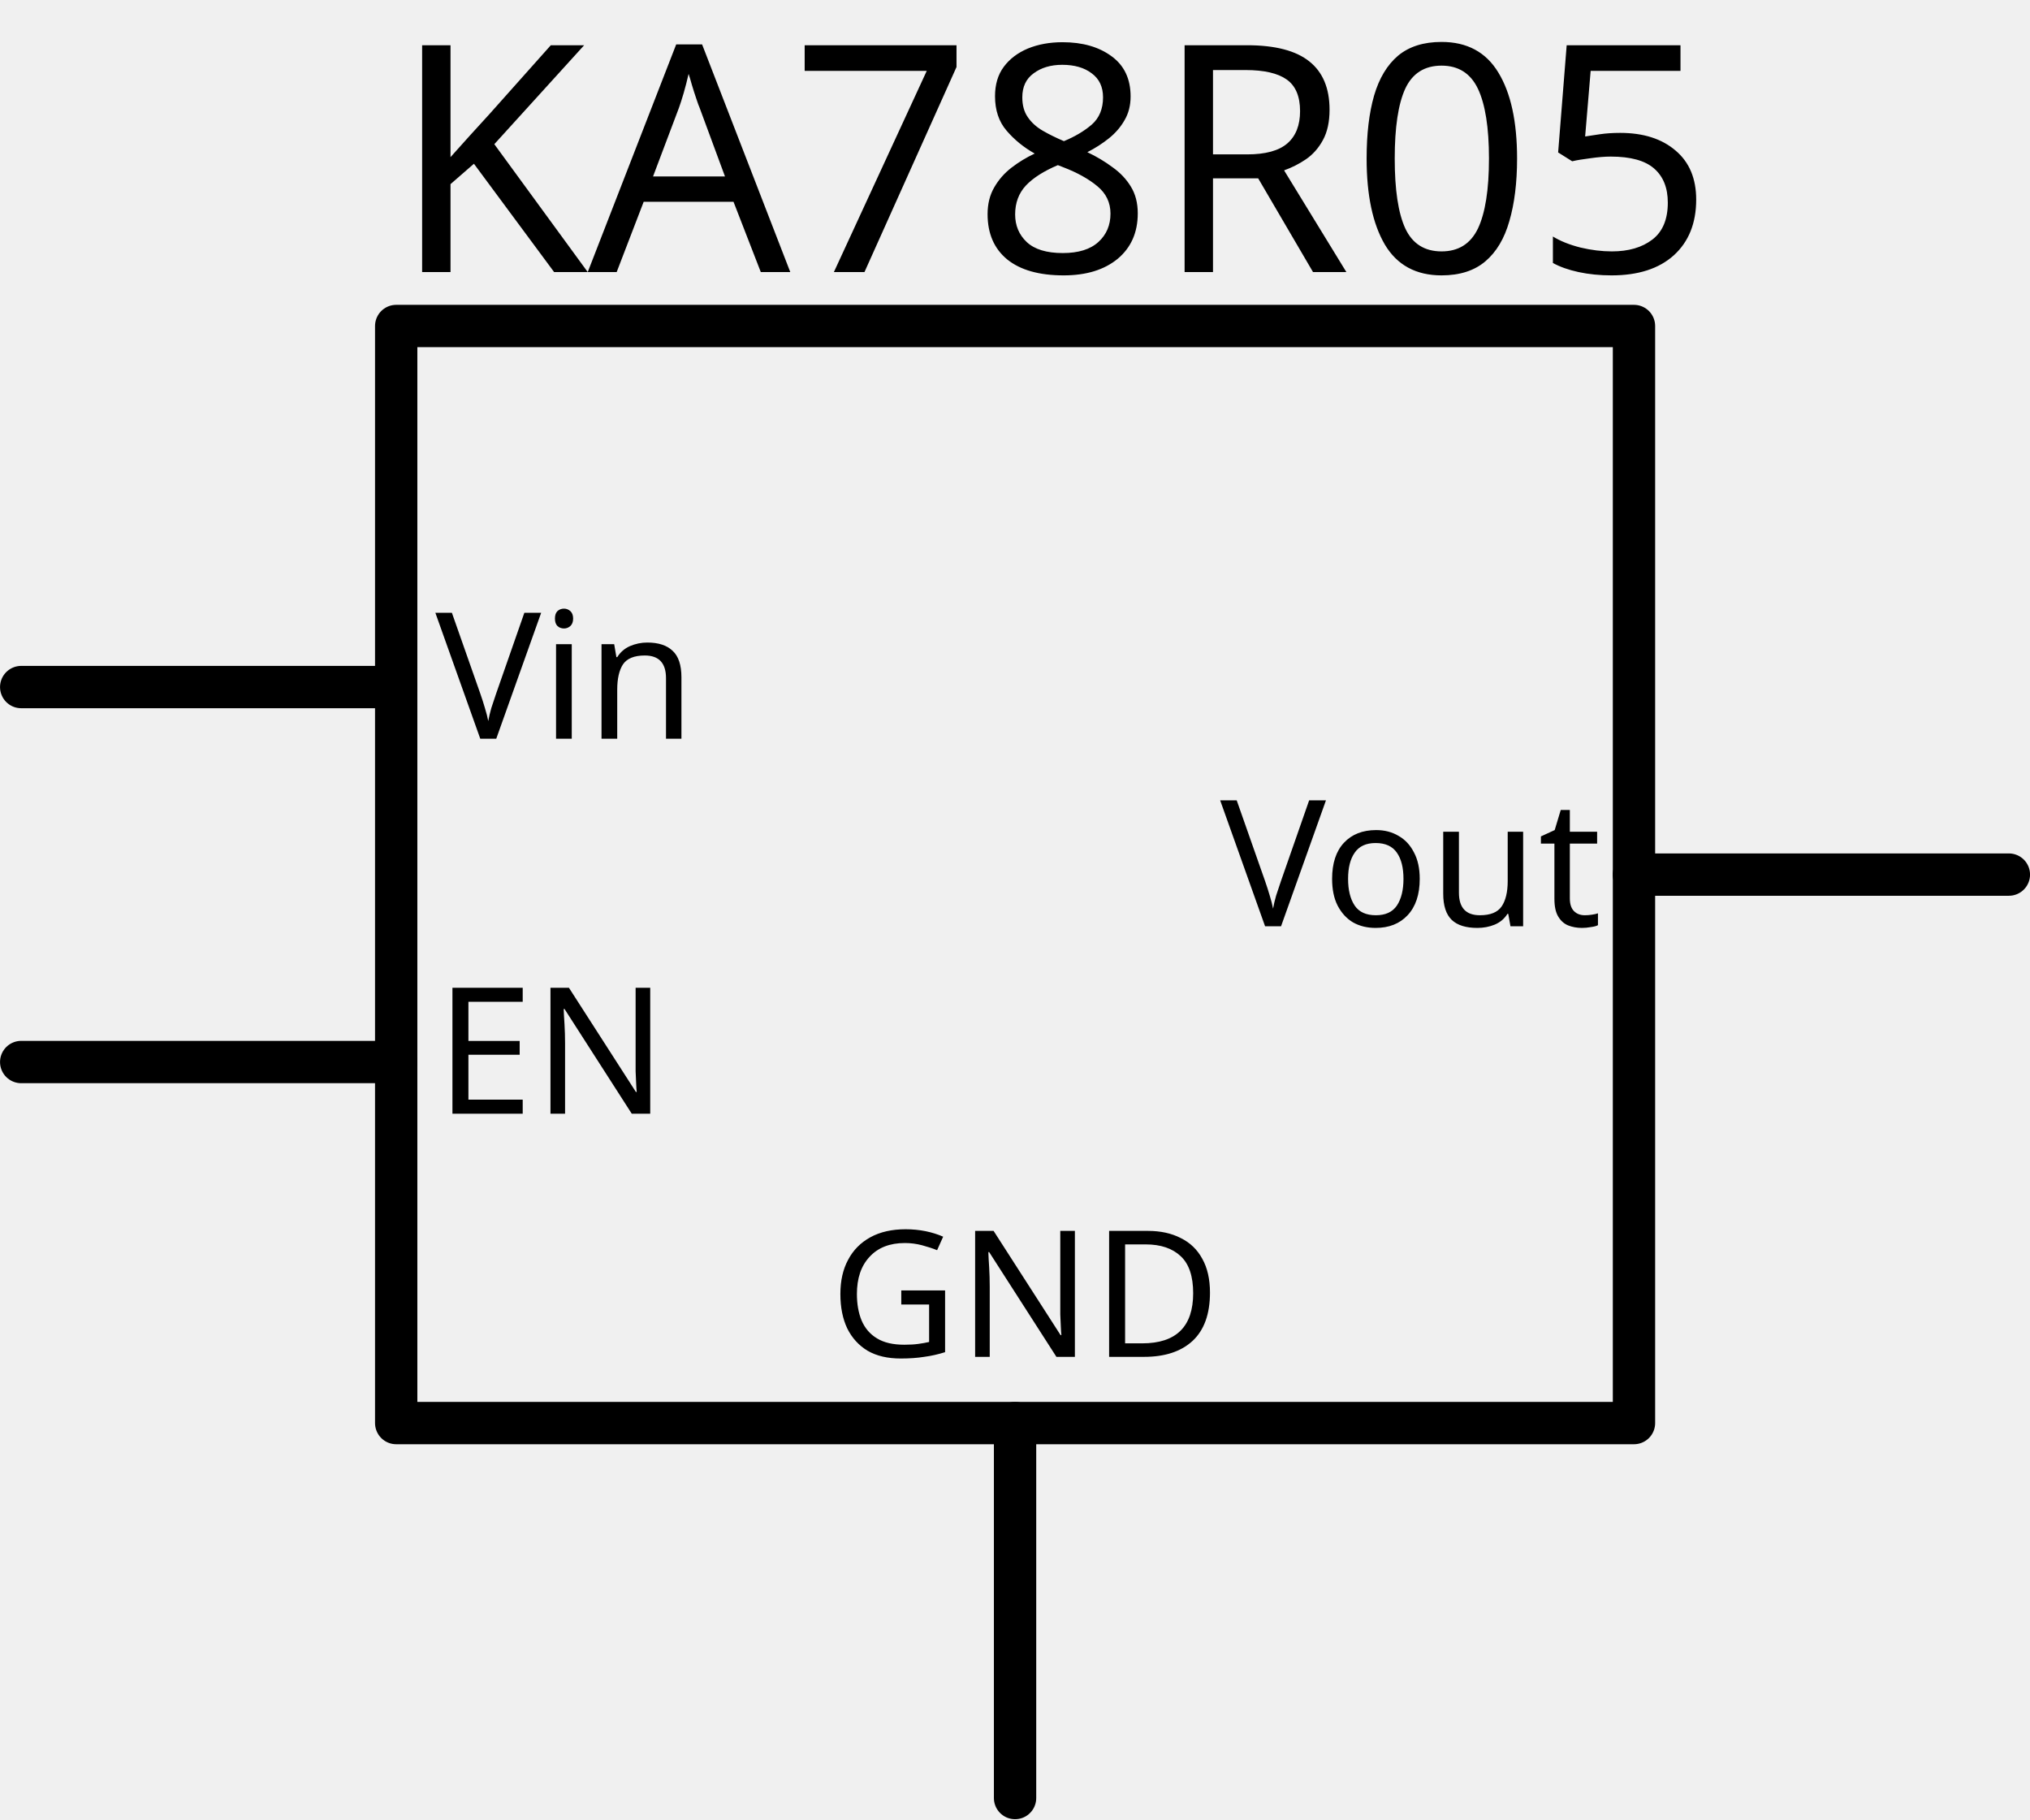
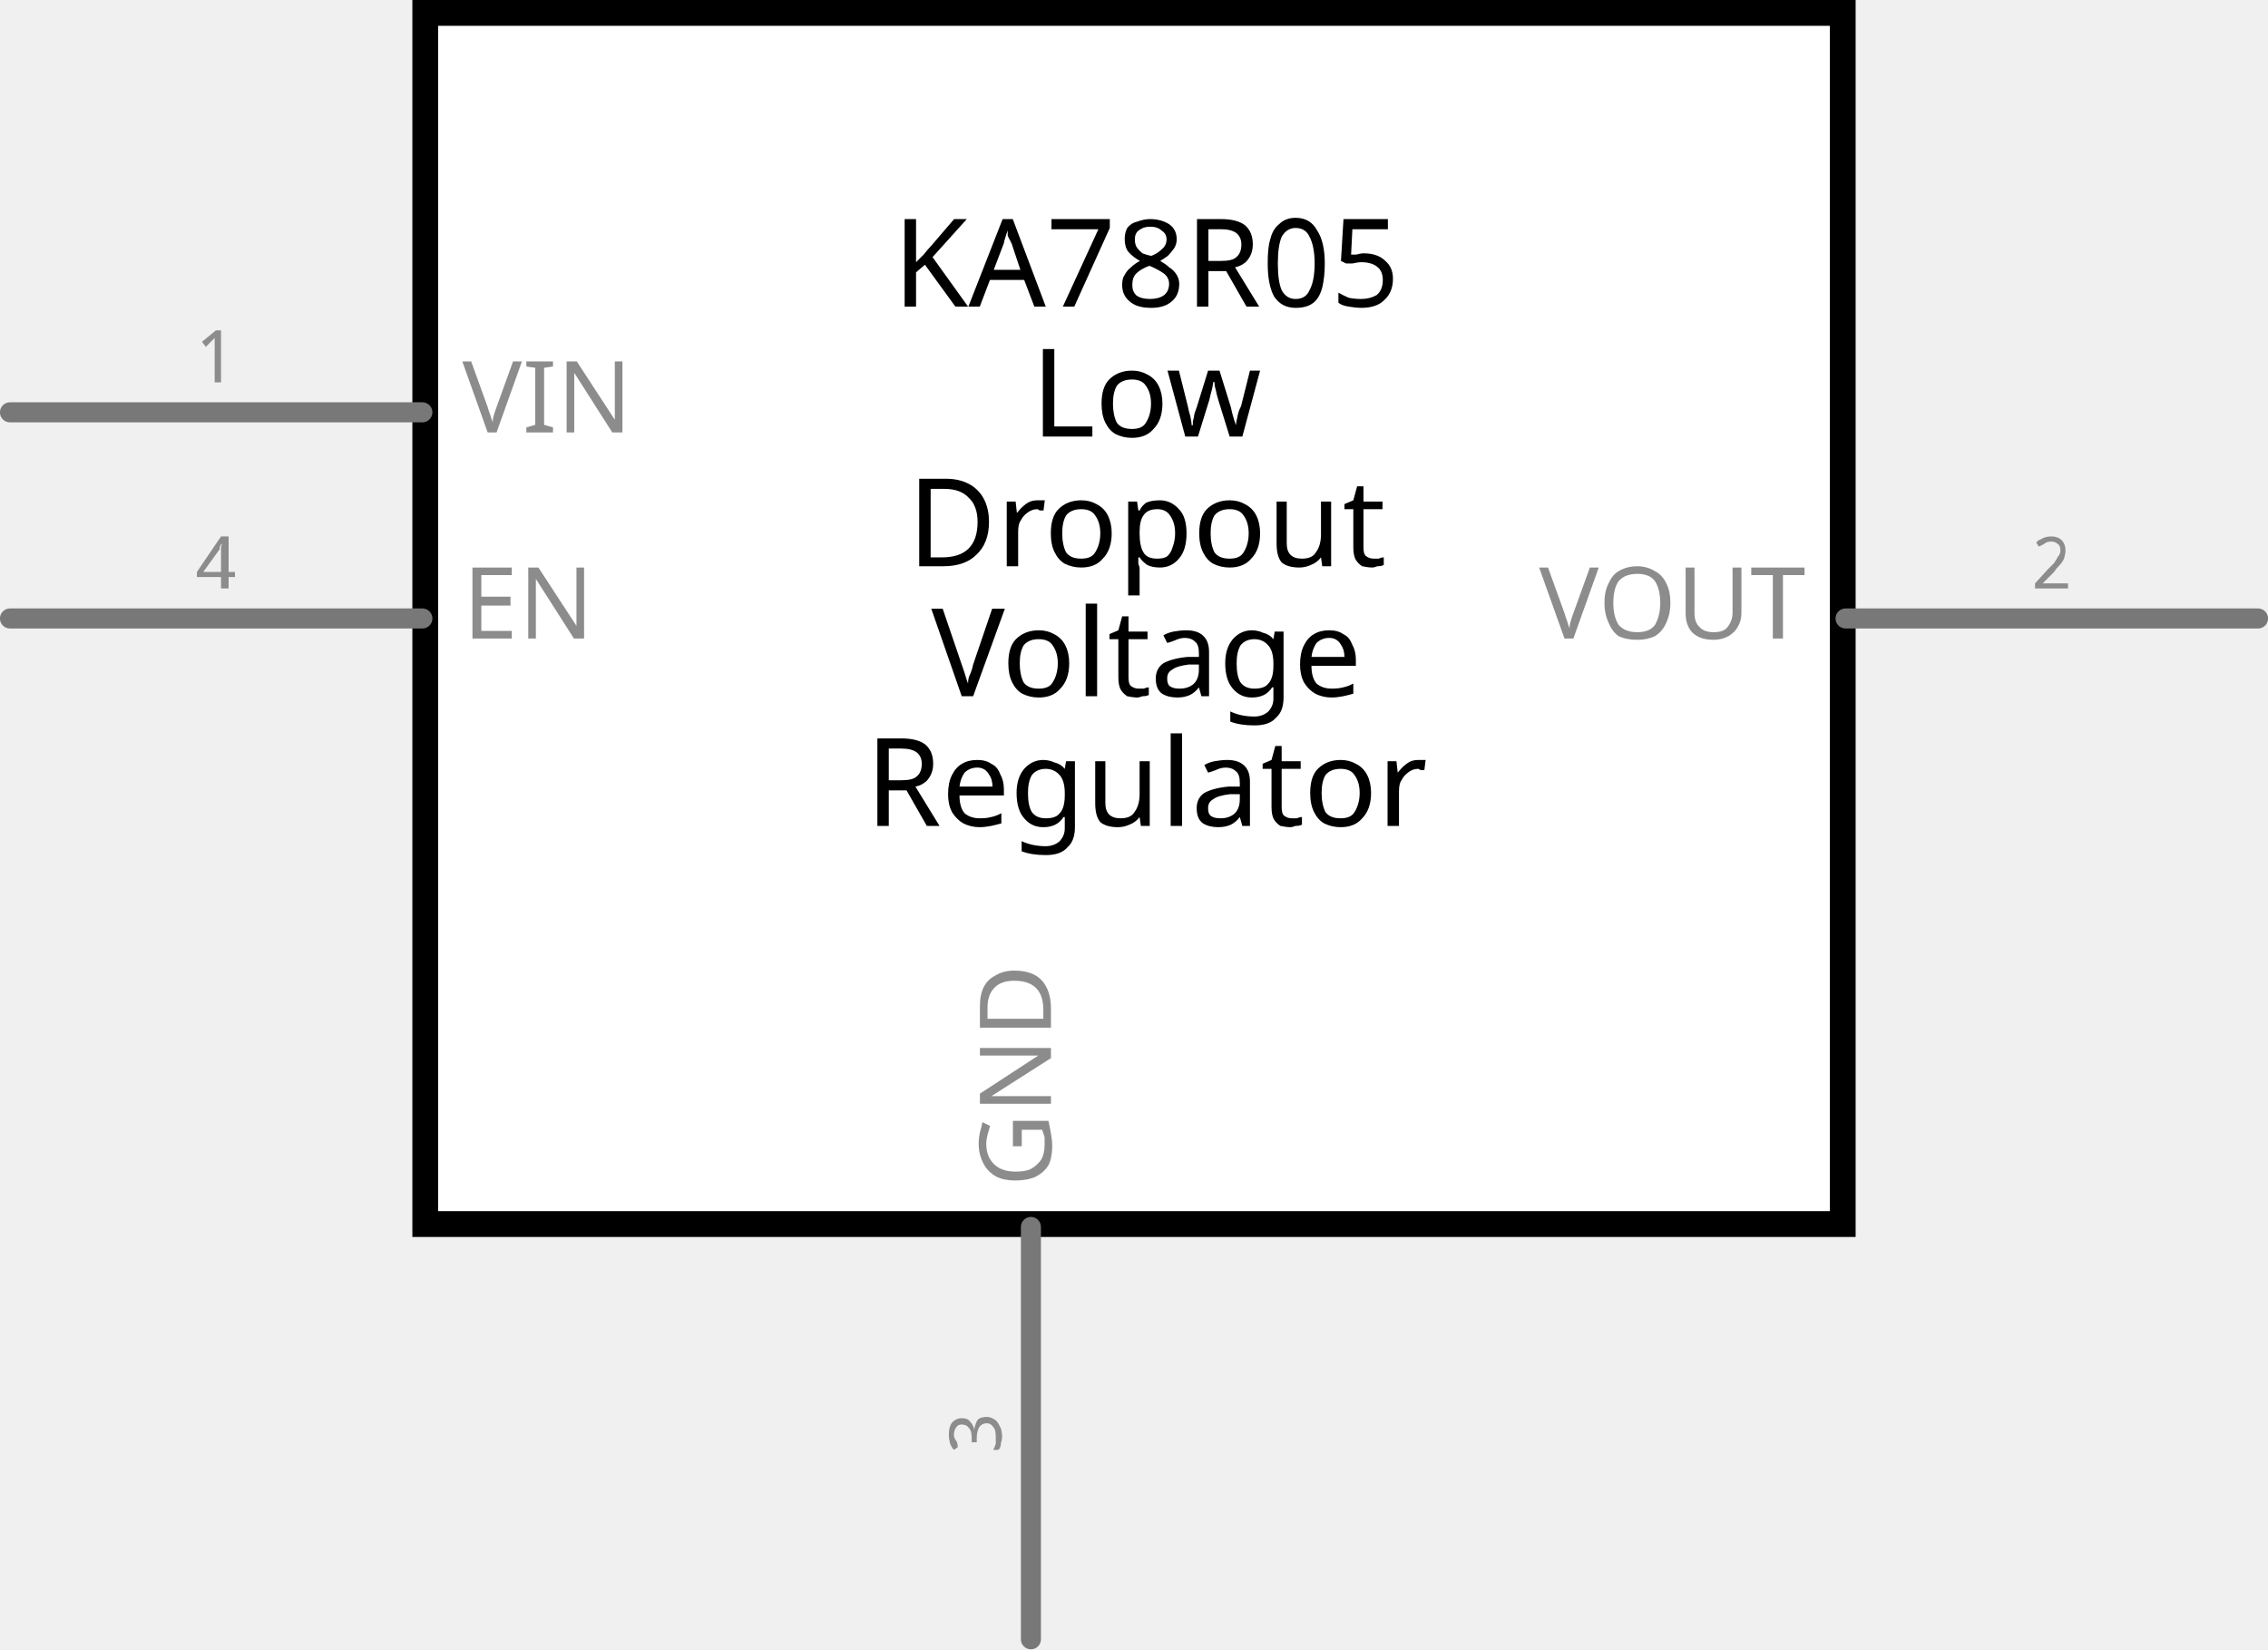
- <svg xmlns="http://www.w3.org/2000/svg" version="1.1" id="svg2" x="0px" y="0px" width="115.105px" height="103.137px" viewBox="0 0 115.105 103.137" enable-background="new 0 0 115.105 103.137" xml:space="preserve">
+ <svg xmlns="http://www.w3.org/2000/svg" version="1.2" baseProfile="tiny" x="0in" y="0in" width="1.1in" height="0.8in" viewBox="0 0 27.94 20.32">
  <g id="schematic">
-     <line id="connector0pin" fill="none" stroke="#000000" stroke-width="2.4" stroke-linecap="round" stroke-linejoin="round" x1="22.462" y1="38.951" x2="1.202" y2="38.951" />
-     <line id="connector1pin" fill="none" stroke="#000000" stroke-width="2.4" stroke-linecap="round" stroke-linejoin="round" x1="113.907" y1="49.583" x2="92.647" y2="49.583" />
-     <line id="connector2pin" fill="none" stroke="#000000" stroke-width="2.4" stroke-linecap="round" stroke-linejoin="round" x1="57.556" y1="101.935" x2="57.556" y2="80.677" />
-     <line id="connector3pin" fill="none" stroke="#000000" stroke-width="2.4" stroke-linecap="round" stroke-linejoin="round" x1="22.462" y1="60.209" x2="1.202" y2="60.209" />
-     <rect id="connector0terminal" x="0.202" y="37.751" fill="none" width="1" height="2.398" />
-     <rect id="connector1terminal" x="113.904" y="48.383" fill="none" width="1" height="2.4" />
-     <rect id="connector2terminal" x="56.356" y="101.938" fill="none" width="2.398" height="1" />
-     <rect id="connector3terminal" x="0.202" y="59.009" fill="none" width="1" height="2.4" />
-     <rect id="rect1" x="22.465" y="18.482" fill="none" stroke="#000000" stroke-width="2.4" stroke-linecap="round" stroke-linejoin="round" width="70.185" height="62.195" />
-     <text transform="matrix(1 0 0 1 24.6853 41.8801)" font-family="'Droid Sans'" font-size="10">Vin</text>
-     <text transform="matrix(1 0 0 1 24.6853 63.1389)" font-family="'Droid Sans'" font-size="10">EN</text>
-     <text transform="matrix(1 0 0 1 69.1853 52.512)" font-family="'Droid Sans'" font-size="10">Vout</text>
-     <text transform="matrix(1 0 0 1 47.0417 76.9231)" font-family="'Droid Sans'" font-size="10">GND</text>
-     <text transform="matrix(1 0 0 1 22.1853 15.4241)" font-family="'Droid Sans'" font-size="18">KA78R05</text>
+     <rect class="interior rect" x="5.239" y="0.159" width="17.462" height="14.922" fill="#FFFFFF" stroke="#000000" stroke-width="0.318" stroke-linecap="round" />
+     <line class="pin" x1="22.736" y1="7.62" x2="27.817" y2="7.62" fill="none" stroke="#787878" stroke-width="0.247" stroke-linecap="round" id="connector1pin" />
+     <text class="text" font-family="'Droid Sans'" stroke="none" stroke-width="0" fill="#8c8c8c" font-size="0.882" x="25.276" y="7.25" text-anchor="middle">2</text>
+     <text class="text" font-family="'Droid Sans'" stroke="none" stroke-width="0" fill="#8c8c8c" font-size="1.235" x="22.243" y="7.867" text-anchor="end">VOUT</text>
+     <rect class="terminal" x="27.817" y="7.497" width="0.247" height="0.247" fill="none" stroke="none" stroke-width="0" id="connector1terminal" />
+     <line class="pin" x1="0.123" y1="5.08" x2="5.203" y2="5.08" fill="none" stroke="#787878" stroke-width="0.247" stroke-linecap="round" id="connector0pin" />
+     <text class="text" font-family="'Droid Sans'" stroke="none" stroke-width="0" fill="#8c8c8c" font-size="0.882" x="2.663" y="4.71" text-anchor="middle">1</text>
+     <text class="text" font-family="'Droid Sans'" stroke="none" stroke-width="0" fill="#8c8c8c" font-size="1.235" x="5.697" y="5.327" text-anchor="start">VIN</text>
+     <rect class="terminal" x="-0.123" y="4.957" width="0.247" height="0.247" fill="none" stroke="none" stroke-width="0" id="connector0terminal" />
+     <line class="pin" x1="0.123" y1="7.62" x2="5.203" y2="7.62" fill="none" stroke="#787878" stroke-width="0.247" stroke-linecap="round" id="connector3pin" />
+     <text class="text" font-family="'Droid Sans'" stroke="none" stroke-width="0" fill="#8c8c8c" font-size="0.882" x="2.663" y="7.25" text-anchor="middle">4</text>
+     <text class="text" font-family="'Droid Sans'" stroke="none" stroke-width="0" fill="#8c8c8c" font-size="1.235" x="5.697" y="7.867" text-anchor="start">EN</text>
+     <rect class="terminal" x="-0.123" y="7.497" width="0.247" height="0.247" fill="none" stroke="none" stroke-width="0" id="connector3terminal" />
+     <line class="pin" x1="12.7" y1="15.117" x2="12.7" y2="20.197" fill="none" stroke="#787878" stroke-width="0.247" stroke-linecap="round" id="connector2pin" />
+     <g transform="translate(12.3296,17.6565)">
+       <g transform="rotate(270)">
+         <text class="text" font-family="'Droid Sans'" stroke="none" stroke-width="0" fill="#8c8c8c" font-size="0.882" x="0" y="0" text-anchor="middle">3</text>
+       </g>
+     </g>
+     <g transform="translate(12.9469,14.6226)">
+       <g transform="rotate(270)">
+         <text class="text" font-family="'Droid Sans'" stroke="none" stroke-width="0" fill="#8c8c8c" font-size="1.235" x="0" y="0" text-anchor="start">GND</text>
+       </g>
+     </g>
+     <rect class="terminal" x="12.576" y="20.197" width="0.247" height="0.247" fill="none" stroke="none" stroke-width="0" id="connector2terminal" />
+     <text class="text" id="label" font-family="'Droid Sans'" stroke="none" stroke-width="0" fill="#000000" font-size="1.499" x="14.129" y="3.78" text-anchor="middle">KA78R05</text>
+     <text class="text" id="label" font-family="'Droid Sans'" stroke="none" stroke-width="0" fill="#000000" font-size="1.499" x="14.129" y="5.38" text-anchor="middle">Low</text>
+     <text class="text" id="label" font-family="'Droid Sans'" stroke="none" stroke-width="0" fill="#000000" font-size="1.499" x="14.129" y="6.979" text-anchor="middle">Dropout</text>
+     <text class="text" id="label" font-family="'Droid Sans'" stroke="none" stroke-width="0" fill="#000000" font-size="1.499" x="14.129" y="8.578" text-anchor="middle">Voltage</text>
+     <text class="text" id="label" font-family="'Droid Sans'" stroke="none" stroke-width="0" fill="#000000" font-size="1.499" x="14.129" y="10.178" text-anchor="middle">Regulator</text>
  </g>
</svg>
